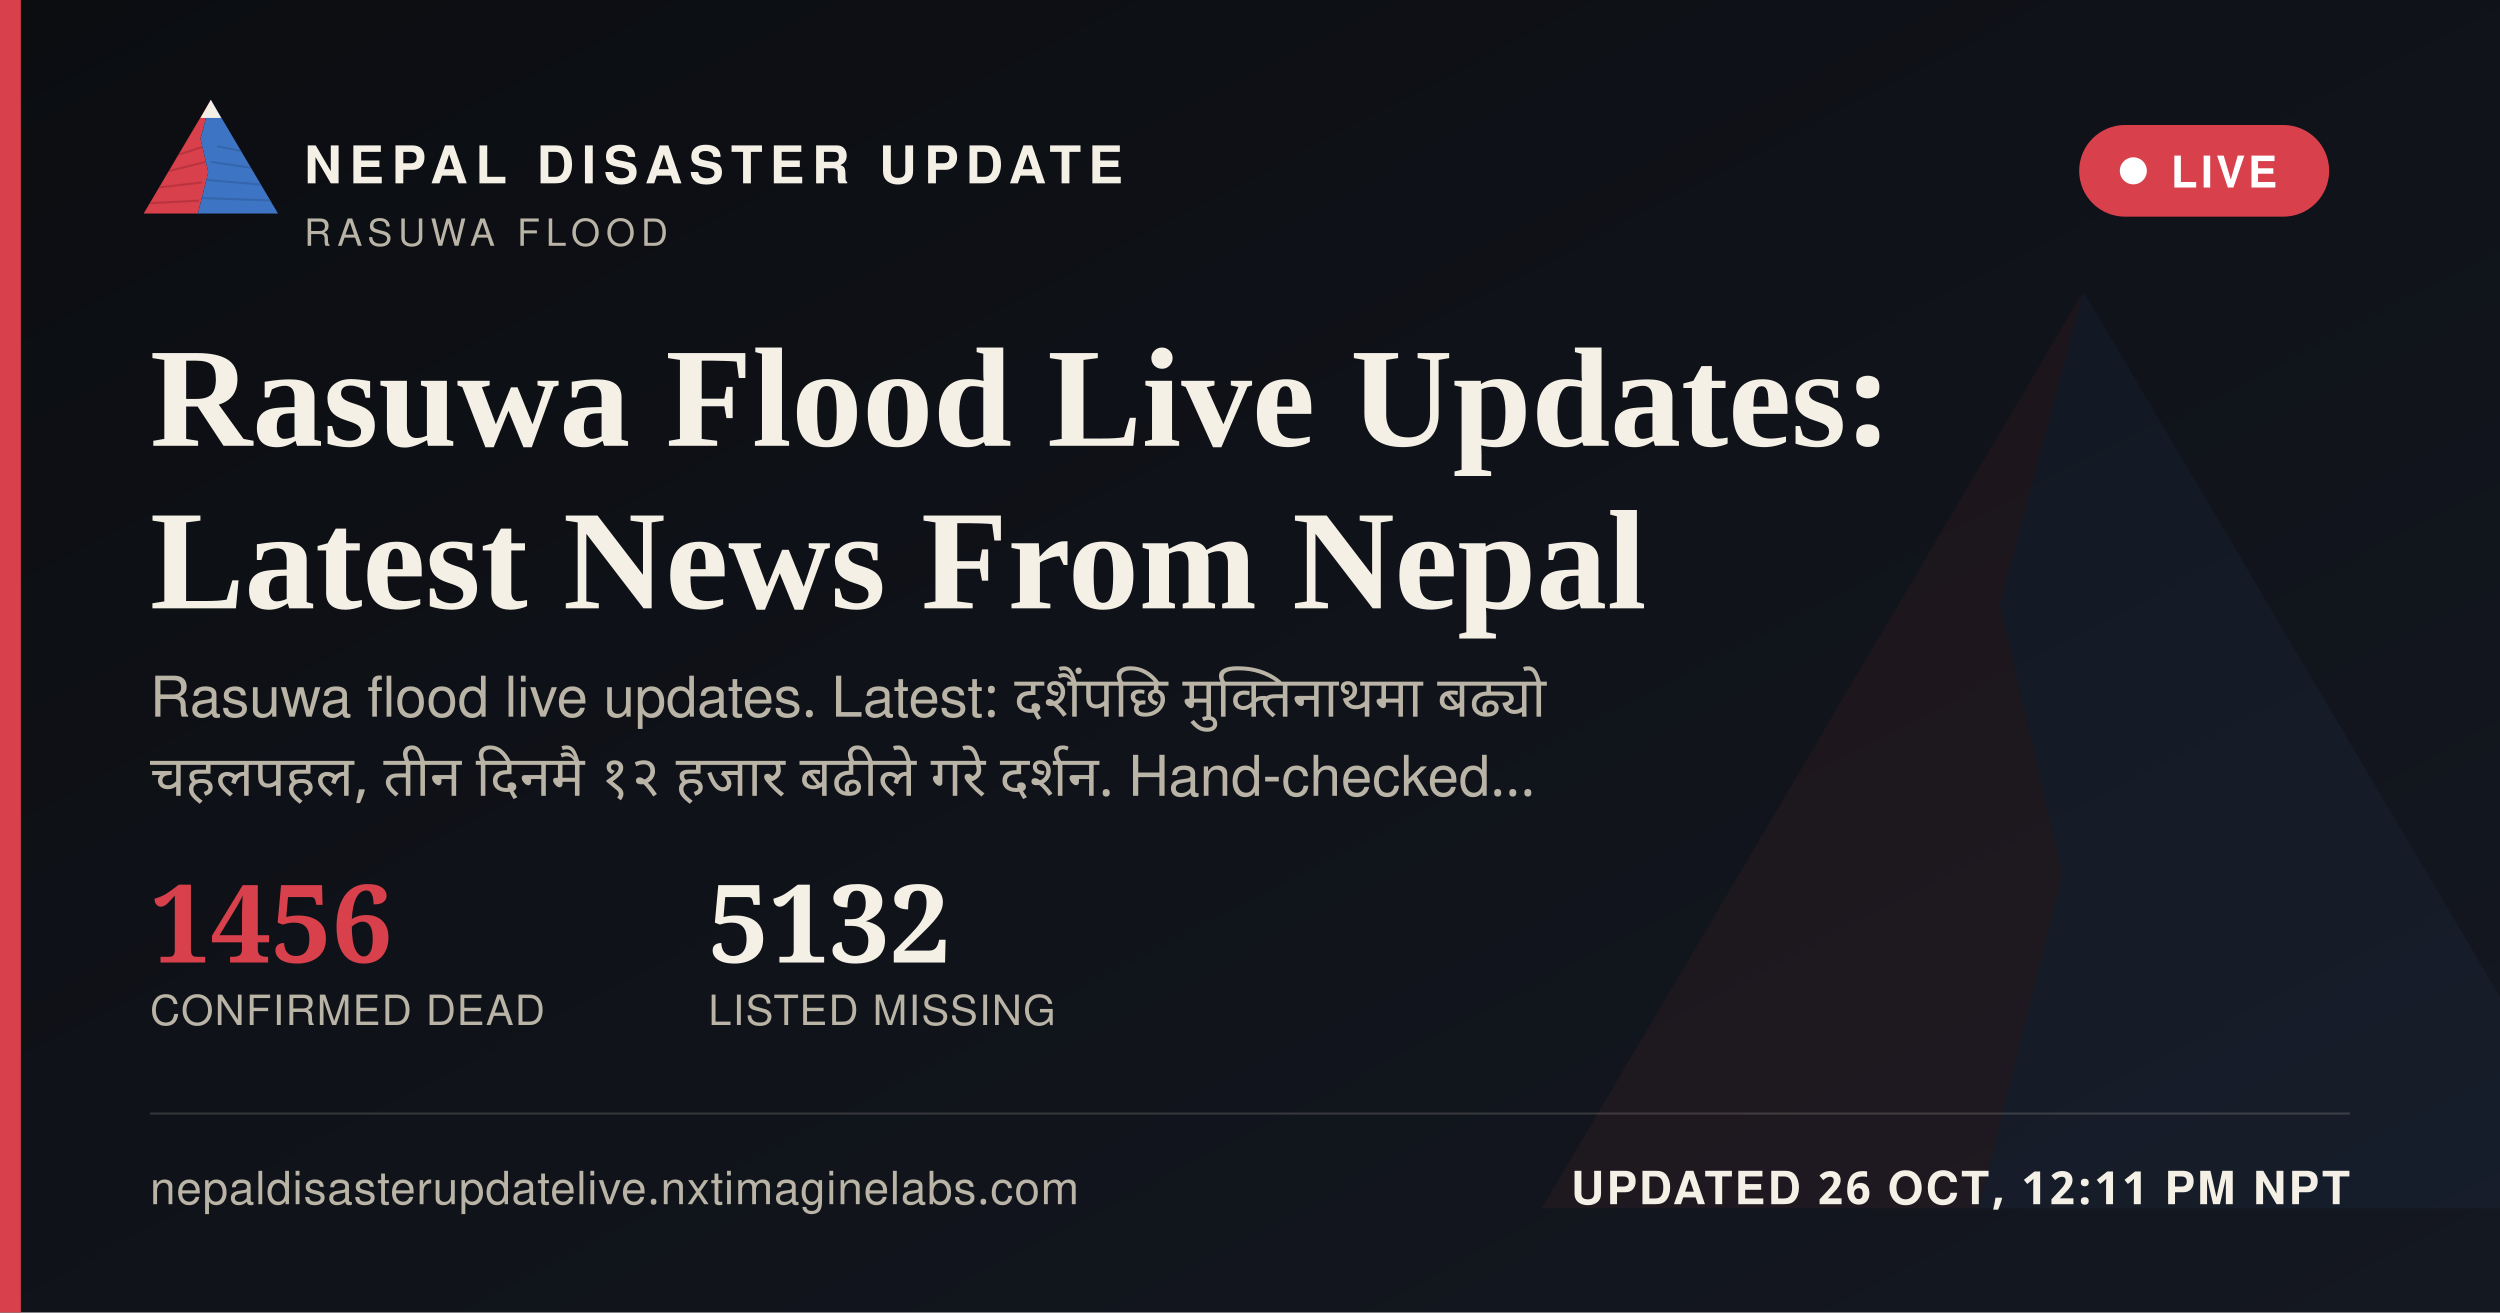
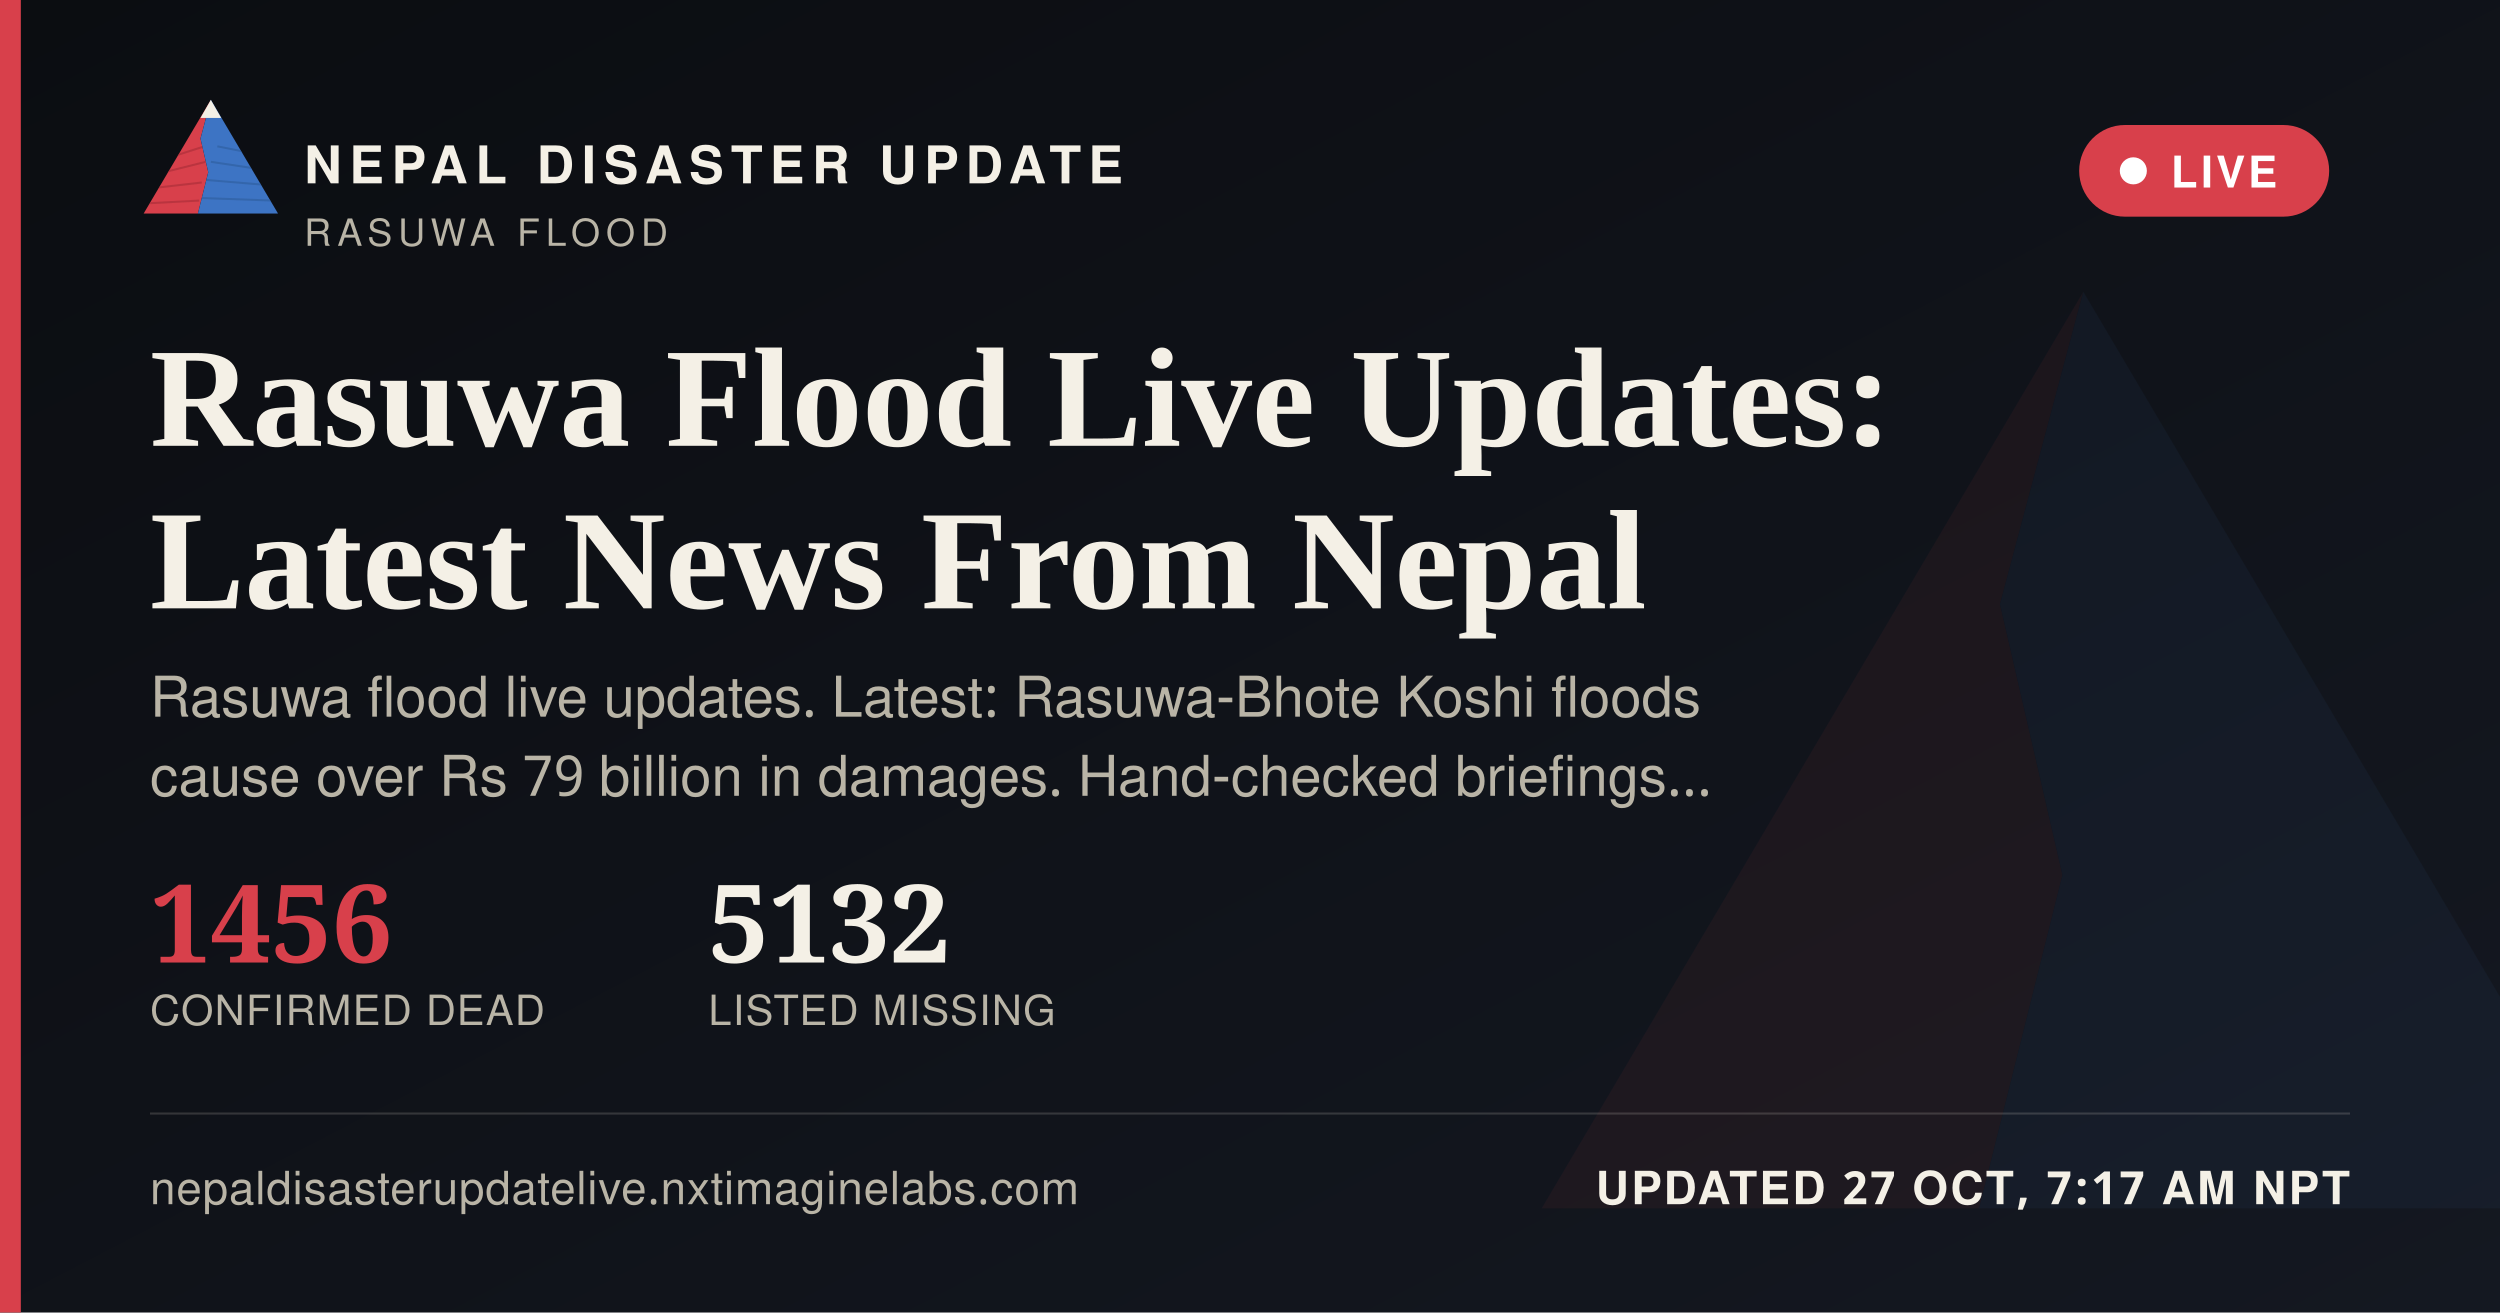
<svg xmlns="http://www.w3.org/2000/svg" width="1200" height="630" viewBox="0 0 1200 630">
  <defs>
    <linearGradient id="ogbg" x1="0" y1="0" x2="1" y2="1">
      <stop offset="0" stop-color="#0B0D11" />
      <stop offset="1" stop-color="#141821" />
    </linearGradient>
  </defs>
  <rect width="1200" height="630" fill="url(#ogbg)" />
  <g transform="translate(700,60) scale(5)" opacity="0.06">
    <polygon points="60,16 52,46 58,72 50,104 8,104" fill="#D8404B" />
    <polygon points="60,16 112,104 50,104 58,72 52,46" fill="#3D74C4" />
  </g>
  <rect x="0" y="0" width="10" height="630" fill="#D8404B" />
  <g transform="translate(64,38) scale(0.62)">
    <g>
      <defs>
        <clipPath id="ogLc">
          <polygon points="60,16 52,46 58,72 50,104 8,104" />
        </clipPath>
        <clipPath id="ogRc">
          <polygon points="60,16 112,104 50,104 58,72 52,46" />
        </clipPath>
      </defs>
      <polygon points="60,16 52,46 58,72 50,104 8,104" fill="#D8404B" />
      <g clip-path="url(#ogLc)" stroke="#A32A34" stroke-width="1.6" fill="none" opacity="0.55">
        <path d="M30,60 L55,52" />
        <path d="M24,72 L56,64" />
        <path d="M18,84 L53,80" />
        <path d="M13,96 L51,94" />
      </g>
      <polygon points="60,16 112,104 50,104 58,72 52,46" fill="#3D74C4" />
      <g clip-path="url(#ogRc)" stroke="#2A5793" stroke-width="1.6" fill="none" opacity="0.5">
        <path d="M65,52 L95,58" />
        <path d="M60,64 L100,70" />
        <path d="M56,78 L104,82" />
        <path d="M52,92 L108,94" />
      </g>
      <polygon points="60,16 52,30 68,30" fill="#F4F0E6" />
    </g>
  </g>
  <text x="146" y="88" font-family="'Public Sans', 'Noto Sans Devanagari', 'Helvetica Neue', Helvetica, Arial, sans-serif" font-size="25" font-weight="800" letter-spacing="3.6" fill="#F4F0E6">NEPAL DISASTER UPDATE</text>
  <text x="146" y="118" font-family="'Public Sans', 'Noto Sans Devanagari', 'Helvetica Neue', Helvetica, Arial, sans-serif" font-size="18" letter-spacing="2.8" fill="#B9B4A6">RASUWA FLOOD</text>
  <g>
    <rect x="998" y="60" width="120" height="44" rx="22" fill="#D8404B" stroke="none" />
    <circle cx="1024" cy="82" r="6.5" fill="#FFFFFF" />
    <text x="1042" y="90" font-family="'Public Sans', 'Noto Sans Devanagari', 'Helvetica Neue', Helvetica, Arial, sans-serif" font-size="21" font-weight="700" letter-spacing="1.6" fill="#FFFFFF">LIVE</text>
  </g>
  <text x="72" y="214" font-family="Newsreader, 'Noto Serif Devanagari', Georgia, 'Times New Roman', serif" font-size="68" font-weight="600" fill="#F4F0E6">Rasuwa Flood Live Updates:</text>
  <text x="72" y="292" font-family="Newsreader, 'Noto Serif Devanagari', Georgia, 'Times New Roman', serif" font-size="68" font-weight="600" fill="#F4F0E6">Latest News From Nepal</text>
-   <text x="72" y="344" font-family="'Public Sans', 'Noto Sans Devanagari', 'Helvetica Neue', Helvetica, Arial, sans-serif" font-size="27" fill="#B9B4A6" word-spacing="6">Rasuwa flood live updates. Latest: दशैंपछि मुक्तिनाथमा बढ्यो</text>
-   <text x="72" y="382" font-family="'Public Sans', 'Noto Sans Devanagari', 'Helvetica Neue', Helvetica, Arial, sans-serif" font-size="27" fill="#B9B4A6" word-spacing="6">चहलपहल, तीन दिनमै १२ हजार बढीले गरे दर्शन. Hand-checked…</text>
+   <text x="72" y="344" font-family="'Public Sans', 'Noto Sans Devanagari', 'Helvetica Neue', Helvetica, Arial, sans-serif" font-size="27" fill="#B9B4A6">Rasuwa flood live updates. Latest: Rasuwa-Bhote Koshi floods</text>
+   <text x="72" y="382" font-family="'Public Sans', 'Noto Sans Devanagari', 'Helvetica Neue', Helvetica, Arial, sans-serif" font-size="27" fill="#B9B4A6">cause over Rs 79 billion in damages. Hand-checked briefings…</text>
  <g transform="translate(72,462)">
    <text x="0" y="0" font-family="Newsreader, 'Noto Serif Devanagari', Georgia, 'Times New Roman', serif" font-size="52" font-weight="600" fill="#D8404B">1456</text>
    <text x="0" y="30" font-family="'Public Sans', 'Noto Sans Devanagari', 'Helvetica Neue', Helvetica, Arial, sans-serif" font-size="20" letter-spacing="0.6" fill="#B9B4A6">CONFIRMED DEAD</text>
    <text x="268" y="0" font-family="Newsreader, 'Noto Serif Devanagari', Georgia, 'Times New Roman', serif" font-size="52" font-weight="600" fill="#F4F0E6">5132</text>
    <text x="268" y="30" font-family="'Public Sans', 'Noto Sans Devanagari', 'Helvetica Neue', Helvetica, Arial, sans-serif" font-size="20" letter-spacing="0.6" fill="#B9B4A6">LISTED MISSING</text>
  </g>
  <rect x="72" y="534" width="1056" height="1" fill="rgba(244,240,230,0.16)" />
  <text x="72" y="578" font-family="'Public Sans', 'Noto Sans Devanagari', 'Helvetica Neue', Helvetica, Arial, sans-serif" font-size="22" fill="#B9B4A6" letter-spacing="0.4">nepaldisasterupdatelive.nxtimaginelabs.com</text>
-   <text x="1128" y="578" text-anchor="end" font-family="'Public Sans', 'Noto Sans Devanagari', 'Helvetica Neue', Helvetica, Arial, sans-serif" font-size="22" font-weight="700" letter-spacing="1.2" fill="#F4F0E6">UPDATED 26 OCT, 12:11 PM NPT</text>
+   <text x="1128" y="578" text-anchor="end" font-family="'Public Sans', 'Noto Sans Devanagari', 'Helvetica Neue', Helvetica, Arial, sans-serif" font-size="22" font-weight="700" letter-spacing="1.2" fill="#F4F0E6">UPDATED 27 OCT, 7:17 AM NPT</text>
</svg>
